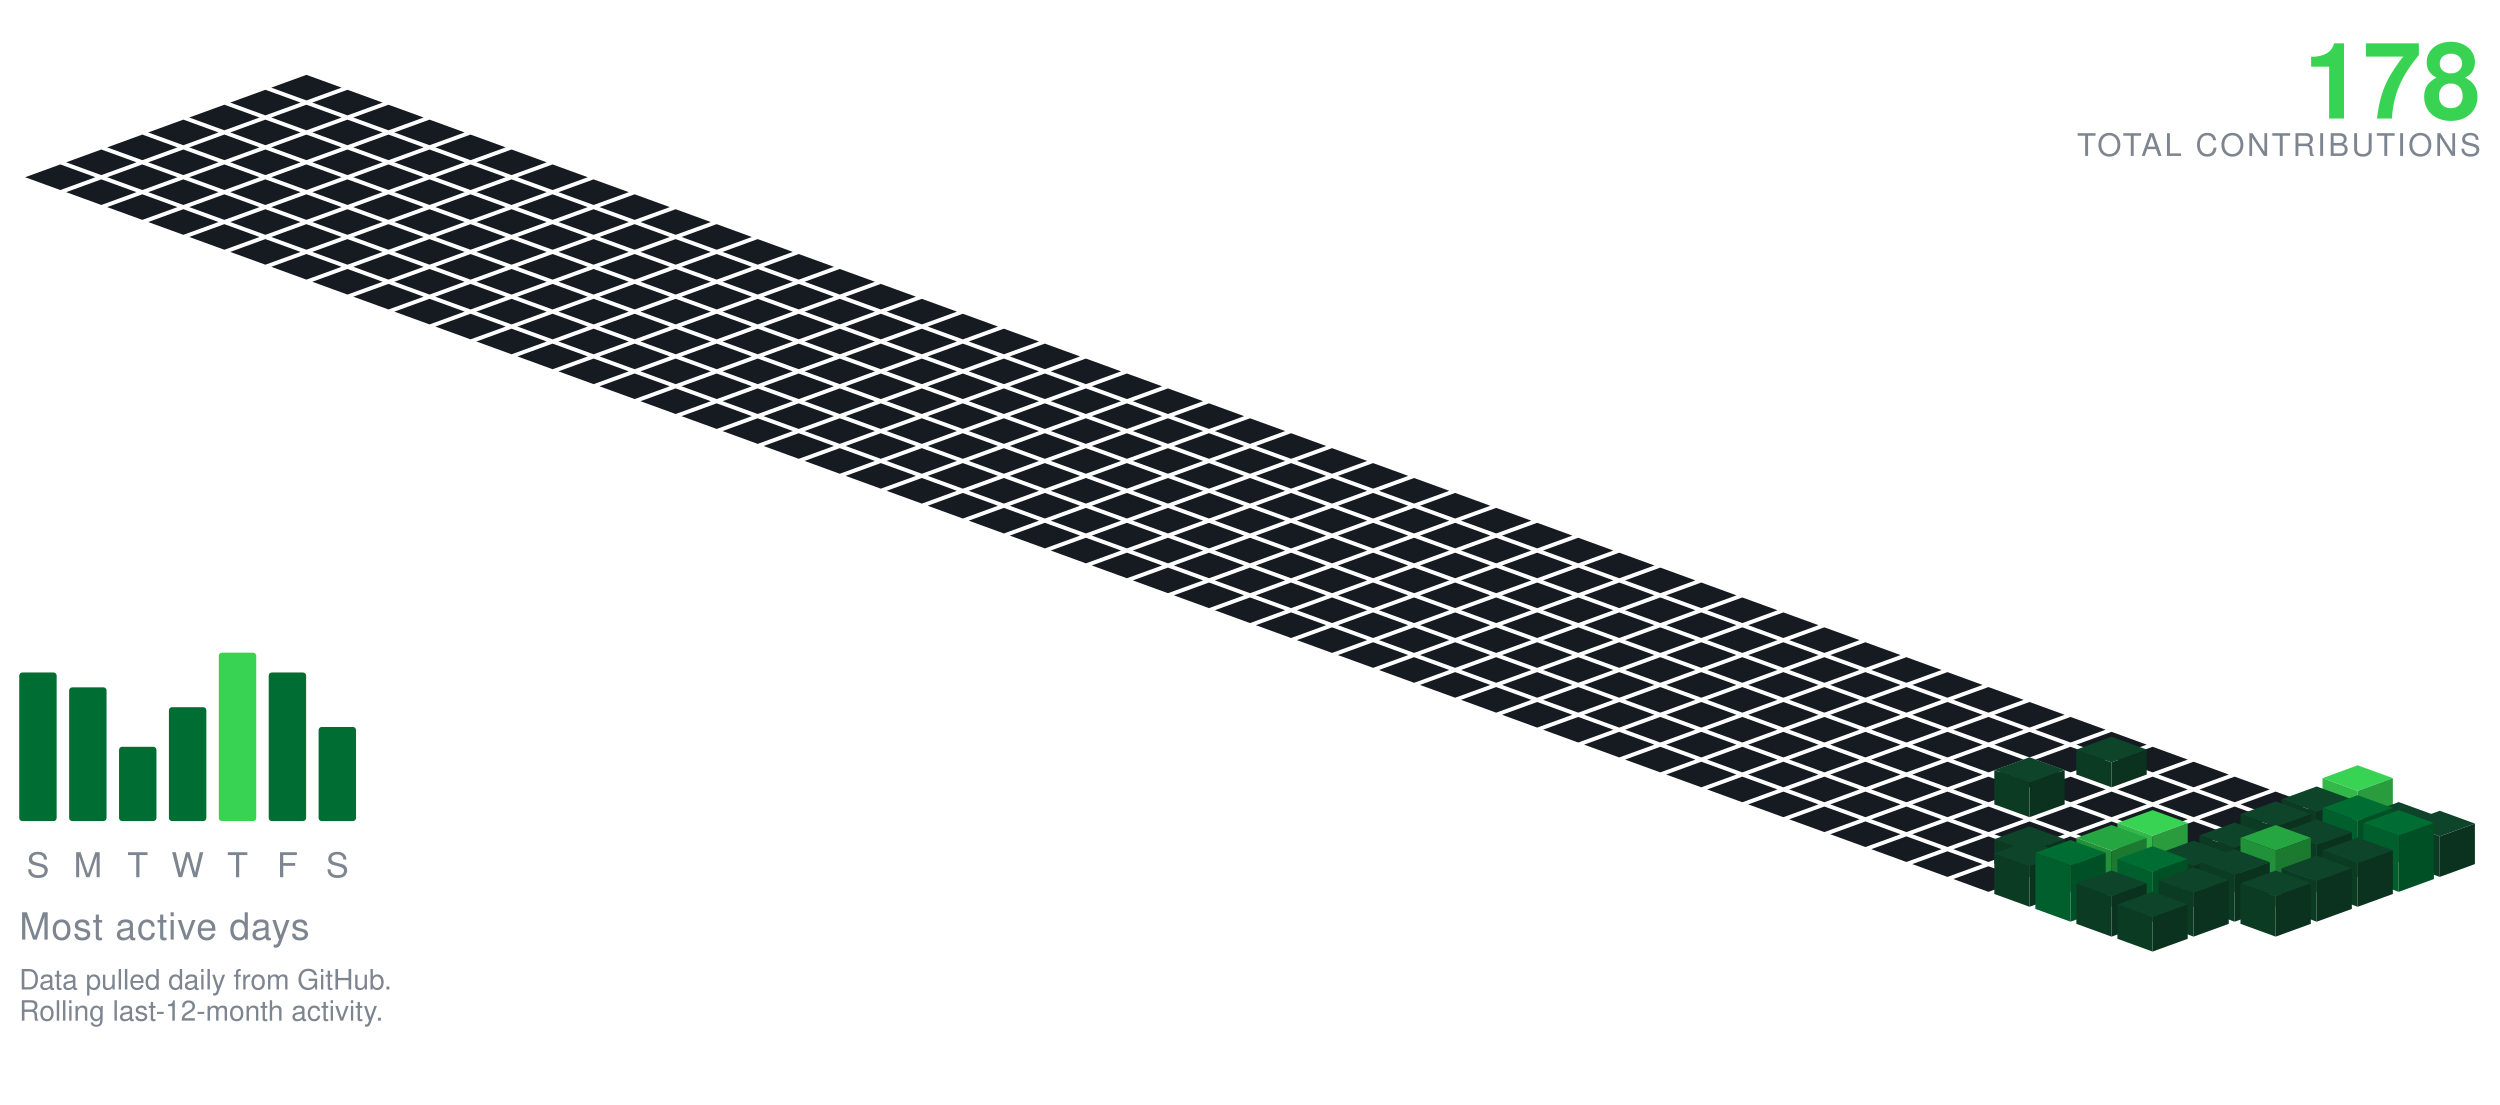
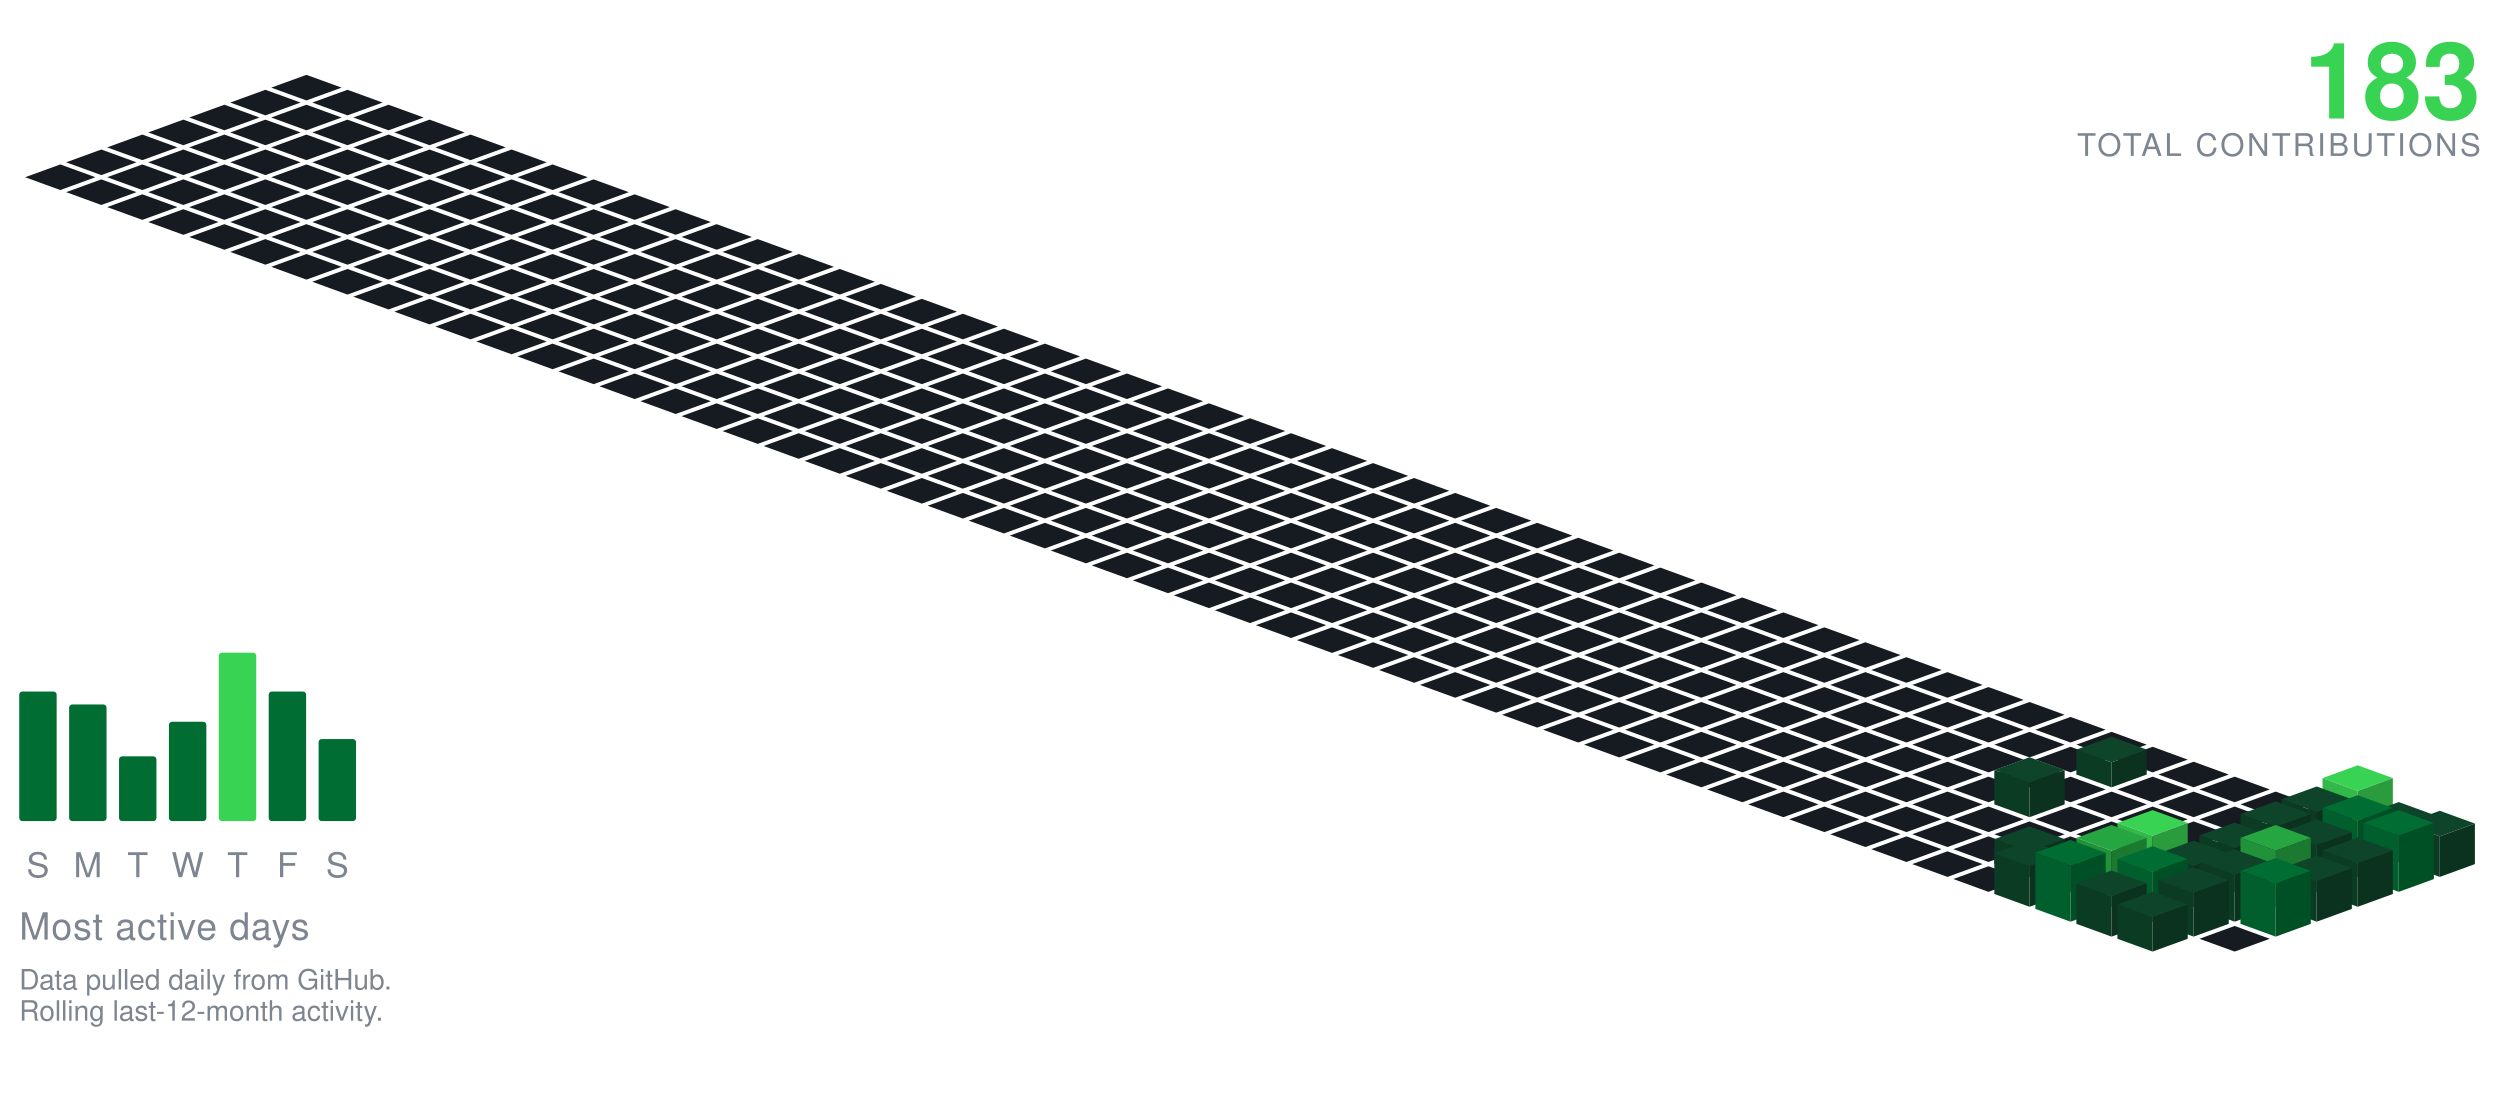
<svg xmlns="http://www.w3.org/2000/svg" viewBox="-98.09 -24.00 801.34 354.30" width="801" height="354">
  <polygon points="0.00,0.00 11.28,4.10 0.00,8.21 -11.28,4.10" fill="#161b22" />
  <polygon points="-13.16,4.79 -1.88,8.89 -13.16,13.00 -24.43,8.89" fill="#161b22" />
  <polygon points="13.16,4.79 24.43,8.89 13.16,13.00 1.88,8.89" fill="#161b22" />
  <polygon points="-26.31,9.58 -15.04,13.68 -26.31,17.79 -37.59,13.68" fill="#161b22" />
  <polygon points="0.00,9.58 11.28,13.68 0.00,17.79 -11.28,13.68" fill="#161b22" />
  <polygon points="26.31,9.58 37.59,13.68 26.31,17.79 15.04,13.68" fill="#161b22" />
  <polygon points="-39.47,14.36 -28.19,18.47 -39.47,22.57 -50.74,18.47" fill="#161b22" />
  <polygon points="-13.16,14.36 -1.88,18.47 -13.16,22.57 -24.43,18.47" fill="#161b22" />
  <polygon points="13.16,14.36 24.43,18.47 13.16,22.57 1.88,18.47" fill="#161b22" />
  <polygon points="39.47,14.36 50.74,18.47 39.47,22.57 28.19,18.47" fill="#161b22" />
  <polygon points="-52.62,19.15 -41.35,23.26 -52.62,27.36 -63.90,23.26" fill="#161b22" />
  <polygon points="-26.31,19.15 -15.04,23.26 -26.31,27.36 -37.59,23.26" fill="#161b22" />
  <polygon points="0.00,19.15 11.28,23.26 0.00,27.36 -11.28,23.26" fill="#161b22" />
  <polygon points="26.31,19.15 37.59,23.26 26.31,27.36 15.04,23.26" fill="#161b22" />
  <polygon points="52.62,19.15 63.90,23.26 52.62,27.36 41.35,23.26" fill="#161b22" />
  <polygon points="-65.78,23.94 -54.50,28.05 -65.78,32.15 -77.05,28.05" fill="#161b22" />
  <polygon points="-39.47,23.94 -28.19,28.05 -39.47,32.15 -50.74,28.05" fill="#161b22" />
  <polygon points="-13.16,23.94 -1.88,28.05 -13.16,32.15 -24.43,28.05" fill="#161b22" />
  <polygon points="13.16,23.94 24.43,28.05 13.16,32.15 1.88,28.05" fill="#161b22" />
  <polygon points="39.47,23.94 50.74,28.05 39.47,32.15 28.19,28.05" fill="#161b22" />
  <polygon points="65.78,23.94 77.05,28.05 65.78,32.15 54.50,28.05" fill="#161b22" />
  <polygon points="-78.93,28.73 -67.66,32.83 -78.93,36.94 -90.21,32.83" fill="#161b22" />
  <polygon points="-52.62,28.73 -41.35,32.83 -52.62,36.94 -63.90,32.83" fill="#161b22" />
  <polygon points="-26.31,28.73 -15.04,32.83 -26.31,36.94 -37.59,32.83" fill="#161b22" />
  <polygon points="0.00,28.73 11.28,32.83 0.00,36.94 -11.28,32.83" fill="#161b22" />
  <polygon points="26.31,28.73 37.59,32.83 26.31,36.94 15.04,32.83" fill="#161b22" />
  <polygon points="52.62,28.73 63.90,32.83 52.62,36.94 41.35,32.83" fill="#161b22" />
  <polygon points="78.93,28.73 90.21,32.83 78.93,36.94 67.66,32.83" fill="#161b22" />
  <polygon points="-65.78,33.52 -54.50,37.62 -65.78,41.73 -77.05,37.62" fill="#161b22" />
  <polygon points="-39.47,33.52 -28.19,37.62 -39.47,41.73 -50.74,37.62" fill="#161b22" />
  <polygon points="-13.16,33.52 -1.88,37.62 -13.16,41.73 -24.43,37.62" fill="#161b22" />
  <polygon points="13.16,33.52 24.43,37.62 13.16,41.73 1.88,37.62" fill="#161b22" />
  <polygon points="39.47,33.52 50.74,37.62 39.47,41.73 28.19,37.62" fill="#161b22" />
  <polygon points="65.78,33.52 77.05,37.62 65.78,41.73 54.50,37.62" fill="#161b22" />
  <polygon points="92.09,33.52 103.37,37.62 92.09,41.73 80.81,37.62" fill="#161b22" />
  <polygon points="-52.62,38.31 -41.35,42.41 -52.62,46.51 -63.90,42.41" fill="#161b22" />
  <polygon points="-26.31,38.31 -15.04,42.41 -26.31,46.51 -37.59,42.41" fill="#161b22" />
  <polygon points="0.00,38.31 11.28,42.41 0.00,46.51 -11.28,42.41" fill="#161b22" />
  <polygon points="26.31,38.31 37.59,42.41 26.31,46.51 15.04,42.41" fill="#161b22" />
  <polygon points="52.62,38.31 63.90,42.41 52.62,46.51 41.35,42.41" fill="#161b22" />
  <polygon points="78.93,38.31 90.21,42.41 78.93,46.51 67.66,42.41" fill="#161b22" />
  <polygon points="105.25,38.31 116.52,42.41 105.25,46.51 93.97,42.41" fill="#161b22" />
  <polygon points="-39.47,43.09 -28.19,47.20 -39.47,51.30 -50.74,47.20" fill="#161b22" />
  <polygon points="-13.16,43.09 -1.88,47.20 -13.16,51.30 -24.43,47.20" fill="#161b22" />
  <polygon points="13.16,43.09 24.43,47.20 13.16,51.30 1.88,47.20" fill="#161b22" />
  <polygon points="39.47,43.09 50.74,47.20 39.47,51.30 28.19,47.20" fill="#161b22" />
  <polygon points="65.78,43.09 77.05,47.20 65.78,51.30 54.50,47.20" fill="#161b22" />
  <polygon points="92.09,43.09 103.37,47.20 92.09,51.30 80.81,47.20" fill="#161b22" />
  <polygon points="118.40,43.09 129.68,47.20 118.40,51.30 107.12,47.20" fill="#161b22" />
  <polygon points="-26.31,47.88 -15.04,51.99 -26.31,56.09 -37.59,51.99" fill="#161b22" />
  <polygon points="0.00,47.88 11.28,51.99 0.00,56.09 -11.28,51.99" fill="#161b22" />
  <polygon points="26.31,47.88 37.59,51.99 26.31,56.09 15.04,51.99" fill="#161b22" />
  <polygon points="52.62,47.88 63.90,51.99 52.62,56.09 41.35,51.99" fill="#161b22" />
  <polygon points="78.93,47.88 90.21,51.99 78.93,56.09 67.66,51.99" fill="#161b22" />
  <polygon points="105.25,47.88 116.52,51.99 105.25,56.09 93.97,51.99" fill="#161b22" />
  <polygon points="131.56,47.88 142.83,51.99 131.56,56.09 120.28,51.99" fill="#161b22" />
  <polygon points="-13.16,52.67 -1.88,56.78 -13.16,60.88 -24.43,56.78" fill="#161b22" />
  <polygon points="13.16,52.67 24.43,56.78 13.16,60.88 1.88,56.78" fill="#161b22" />
  <polygon points="39.47,52.67 50.74,56.78 39.47,60.88 28.19,56.78" fill="#161b22" />
  <polygon points="65.78,52.67 77.05,56.78 65.78,60.88 54.50,56.78" fill="#161b22" />
  <polygon points="92.09,52.67 103.37,56.78 92.09,60.88 80.81,56.78" fill="#161b22" />
  <polygon points="118.40,52.67 129.68,56.78 118.40,60.88 107.12,56.78" fill="#161b22" />
  <polygon points="144.71,52.67 155.99,56.78 144.71,60.88 133.44,56.78" fill="#161b22" />
  <polygon points="0.00,57.46 11.28,61.56 0.00,65.67 -11.28,61.56" fill="#161b22" />
  <polygon points="26.31,57.46 37.59,61.56 26.31,65.67 15.04,61.56" fill="#161b22" />
  <polygon points="52.62,57.46 63.90,61.56 52.62,65.67 41.35,61.56" fill="#161b22" />
  <polygon points="78.93,57.46 90.21,61.56 78.93,65.67 67.66,61.56" fill="#161b22" />
  <polygon points="105.25,57.46 116.52,61.56 105.25,65.67 93.97,61.56" fill="#161b22" />
  <polygon points="131.56,57.46 142.83,61.56 131.56,65.67 120.28,61.56" fill="#161b22" />
  <polygon points="157.87,57.46 169.14,61.56 157.87,65.67 146.59,61.56" fill="#161b22" />
  <polygon points="13.16,62.25 24.43,66.35 13.16,70.46 1.88,66.35" fill="#161b22" />
  <polygon points="39.47,62.25 50.74,66.35 39.47,70.46 28.19,66.35" fill="#161b22" />
  <polygon points="65.78,62.25 77.05,66.35 65.78,70.46 54.50,66.35" fill="#161b22" />
  <polygon points="92.09,62.25 103.37,66.35 92.09,70.46 80.81,66.35" fill="#161b22" />
  <polygon points="118.40,62.25 129.68,66.35 118.40,70.46 107.12,66.35" fill="#161b22" />
  <polygon points="144.71,62.25 155.99,66.35 144.71,70.46 133.44,66.35" fill="#161b22" />
  <polygon points="171.02,62.25 182.30,66.35 171.02,70.46 159.75,66.35" fill="#161b22" />
  <polygon points="26.31,67.04 37.59,71.14 26.31,75.24 15.04,71.14" fill="#161b22" />
  <polygon points="52.62,67.04 63.90,71.14 52.62,75.24 41.35,71.14" fill="#161b22" />
  <polygon points="78.93,67.04 90.21,71.14 78.93,75.24 67.66,71.14" fill="#161b22" />
  <polygon points="105.25,67.04 116.52,71.14 105.25,75.24 93.97,71.14" fill="#161b22" />
  <polygon points="131.56,67.04 142.83,71.14 131.56,75.24 120.28,71.14" fill="#161b22" />
  <polygon points="157.87,67.04 169.14,71.14 157.87,75.24 146.59,71.14" fill="#161b22" />
  <polygon points="184.18,67.04 195.46,71.14 184.18,75.24 172.90,71.14" fill="#161b22" />
  <polygon points="39.47,71.82 50.74,75.93 39.47,80.03 28.19,75.93" fill="#161b22" />
  <polygon points="65.78,71.82 77.05,75.93 65.78,80.03 54.50,75.93" fill="#161b22" />
  <polygon points="92.09,71.82 103.37,75.93 92.09,80.03 80.81,75.93" fill="#161b22" />
  <polygon points="118.40,71.82 129.68,75.93 118.40,80.03 107.12,75.93" fill="#161b22" />
  <polygon points="144.71,71.82 155.99,75.93 144.71,80.03 133.44,75.93" fill="#161b22" />
  <polygon points="171.02,71.82 182.30,75.93 171.02,80.03 159.75,75.93" fill="#161b22" />
  <polygon points="197.34,71.82 208.61,75.93 197.34,80.03 186.06,75.93" fill="#161b22" />
  <polygon points="52.62,76.61 63.90,80.72 52.62,84.82 41.35,80.72" fill="#161b22" />
  <polygon points="78.93,76.61 90.21,80.72 78.93,84.82 67.66,80.72" fill="#161b22" />
  <polygon points="105.25,76.61 116.52,80.72 105.25,84.82 93.97,80.72" fill="#161b22" />
  <polygon points="131.56,76.61 142.83,80.72 131.56,84.82 120.28,80.72" fill="#161b22" />
  <polygon points="157.87,76.61 169.14,80.72 157.87,84.82 146.59,80.72" fill="#161b22" />
  <polygon points="184.18,76.61 195.46,80.72 184.18,84.82 172.90,80.72" fill="#161b22" />
  <polygon points="210.49,76.61 221.77,80.72 210.49,84.82 199.21,80.72" fill="#161b22" />
  <polygon points="65.78,81.40 77.05,85.51 65.78,89.61 54.50,85.51" fill="#161b22" />
  <polygon points="92.09,81.40 103.37,85.51 92.09,89.61 80.81,85.51" fill="#161b22" />
  <polygon points="118.40,81.40 129.68,85.51 118.40,89.61 107.12,85.51" fill="#161b22" />
  <polygon points="144.71,81.40 155.99,85.51 144.71,89.61 133.44,85.51" fill="#161b22" />
  <polygon points="171.02,81.40 182.30,85.51 171.02,89.61 159.75,85.51" fill="#161b22" />
  <polygon points="197.34,81.40 208.61,85.51 197.34,89.61 186.06,85.51" fill="#161b22" />
  <polygon points="223.65,81.40 234.92,85.51 223.65,89.61 212.37,85.51" fill="#161b22" />
  <polygon points="78.93,86.19 90.21,90.29 78.93,94.40 67.66,90.29" fill="#161b22" />
  <polygon points="105.25,86.19 116.52,90.29 105.25,94.40 93.97,90.29" fill="#161b22" />
  <polygon points="131.56,86.19 142.83,90.29 131.56,94.40 120.28,90.29" fill="#161b22" />
  <polygon points="157.87,86.19 169.14,90.29 157.87,94.40 146.59,90.29" fill="#161b22" />
  <polygon points="184.18,86.19 195.46,90.29 184.18,94.40 172.90,90.29" fill="#161b22" />
  <polygon points="210.49,86.19 221.77,90.29 210.49,94.40 199.21,90.29" fill="#161b22" />
  <polygon points="236.80,86.19 248.08,90.29 236.80,94.40 225.53,90.29" fill="#161b22" />
  <polygon points="92.09,90.98 103.37,95.08 92.09,99.19 80.81,95.08" fill="#161b22" />
  <polygon points="118.40,90.98 129.68,95.08 118.40,99.19 107.12,95.08" fill="#161b22" />
  <polygon points="144.71,90.98 155.99,95.08 144.71,99.19 133.44,95.08" fill="#161b22" />
  <polygon points="171.02,90.98 182.30,95.08 171.02,99.19 159.75,95.08" fill="#161b22" />
  <polygon points="197.34,90.98 208.61,95.08 197.34,99.19 186.06,95.08" fill="#161b22" />
  <polygon points="223.65,90.98 234.92,95.08 223.65,99.19 212.37,95.08" fill="#161b22" />
  <polygon points="249.96,90.98 261.23,95.08 249.96,99.19 238.68,95.08" fill="#161b22" />
  <polygon points="105.25,95.77 116.52,99.87 105.25,103.97 93.97,99.87" fill="#161b22" />
  <polygon points="131.56,95.77 142.83,99.87 131.56,103.97 120.28,99.87" fill="#161b22" />
  <polygon points="157.87,95.77 169.14,99.87 157.87,103.97 146.59,99.87" fill="#161b22" />
  <polygon points="184.18,95.77 195.46,99.87 184.18,103.97 172.90,99.87" fill="#161b22" />
  <polygon points="210.49,95.77 221.77,99.87 210.49,103.97 199.21,99.87" fill="#161b22" />
  <polygon points="236.80,95.77 248.08,99.87 236.80,103.97 225.53,99.87" fill="#161b22" />
  <polygon points="263.11,95.77 274.39,99.87 263.11,103.97 251.84,99.87" fill="#161b22" />
  <polygon points="118.40,100.55 129.68,104.66 118.40,108.76 107.12,104.66" fill="#161b22" />
  <polygon points="144.71,100.55 155.99,104.66 144.71,108.76 133.44,104.66" fill="#161b22" />
  <polygon points="171.02,100.55 182.30,104.66 171.02,108.76 159.75,104.66" fill="#161b22" />
  <polygon points="197.34,100.55 208.61,104.66 197.34,108.76 186.06,104.66" fill="#161b22" />
  <polygon points="223.65,100.55 234.92,104.66 223.65,108.76 212.37,104.66" fill="#161b22" />
  <polygon points="249.96,100.55 261.23,104.66 249.96,108.76 238.68,104.66" fill="#161b22" />
  <polygon points="276.27,100.55 287.55,104.66 276.27,108.76 264.99,104.66" fill="#161b22" />
  <polygon points="131.56,105.34 142.83,109.45 131.56,113.55 120.28,109.45" fill="#161b22" />
  <polygon points="157.87,105.34 169.14,109.45 157.87,113.55 146.59,109.45" fill="#161b22" />
  <polygon points="184.18,105.34 195.46,109.45 184.18,113.55 172.90,109.45" fill="#161b22" />
  <polygon points="210.49,105.34 221.77,109.45 210.49,113.55 199.21,109.45" fill="#161b22" />
  <polygon points="236.80,105.34 248.08,109.45 236.80,113.55 225.53,109.45" fill="#161b22" />
  <polygon points="263.11,105.34 274.39,109.45 263.11,113.55 251.84,109.45" fill="#161b22" />
  <polygon points="289.43,105.34 300.70,109.45 289.43,113.55 278.15,109.45" fill="#161b22" />
  <polygon points="144.71,110.13 155.99,114.23 144.71,118.34 133.44,114.23" fill="#161b22" />
  <polygon points="171.02,110.13 182.30,114.23 171.02,118.34 159.75,114.23" fill="#161b22" />
  <polygon points="197.34,110.13 208.61,114.23 197.34,118.34 186.06,114.23" fill="#161b22" />
  <polygon points="223.65,110.13 234.92,114.23 223.65,118.34 212.37,114.23" fill="#161b22" />
  <polygon points="249.96,110.13 261.23,114.23 249.96,118.34 238.68,114.23" fill="#161b22" />
  <polygon points="276.27,110.13 287.55,114.23 276.27,118.34 264.99,114.23" fill="#161b22" />
  <polygon points="302.58,110.13 313.86,114.23 302.58,118.34 291.30,114.23" fill="#161b22" />
  <polygon points="157.87,114.92 169.14,119.02 157.87,123.13 146.59,119.02" fill="#161b22" />
  <polygon points="184.18,114.92 195.46,119.02 184.18,123.13 172.90,119.02" fill="#161b22" />
  <polygon points="210.49,114.92 221.77,119.02 210.49,123.13 199.21,119.02" fill="#161b22" />
  <polygon points="236.80,114.92 248.08,119.02 236.80,123.13 225.53,119.02" fill="#161b22" />
  <polygon points="263.11,114.92 274.39,119.02 263.11,123.13 251.84,119.02" fill="#161b22" />
  <polygon points="289.43,114.92 300.70,119.02 289.43,123.13 278.15,119.02" fill="#161b22" />
  <polygon points="315.74,114.92 327.01,119.02 315.74,123.13 304.46,119.02" fill="#161b22" />
  <polygon points="171.02,119.71 182.30,123.81 171.02,127.92 159.75,123.81" fill="#161b22" />
  <polygon points="197.34,119.71 208.61,123.81 197.34,127.92 186.06,123.81" fill="#161b22" />
  <polygon points="223.65,119.71 234.92,123.81 223.65,127.92 212.37,123.81" fill="#161b22" />
  <polygon points="249.96,119.71 261.23,123.81 249.96,127.92 238.68,123.81" fill="#161b22" />
  <polygon points="276.27,119.71 287.55,123.81 276.27,127.92 264.99,123.81" fill="#161b22" />
  <polygon points="302.58,119.71 313.86,123.81 302.58,127.92 291.30,123.81" fill="#161b22" />
  <polygon points="328.89,119.71 340.17,123.81 328.89,127.92 317.62,123.81" fill="#161b22" />
  <polygon points="184.18,124.50 195.46,128.60 184.18,132.70 172.90,128.60" fill="#161b22" />
  <polygon points="210.49,124.50 221.77,128.60 210.49,132.70 199.21,128.60" fill="#161b22" />
  <polygon points="236.80,124.50 248.08,128.60 236.80,132.70 225.53,128.60" fill="#161b22" />
  <polygon points="263.11,124.50 274.39,128.60 263.11,132.70 251.84,128.60" fill="#161b22" />
  <polygon points="289.43,124.50 300.70,128.60 289.43,132.70 278.15,128.60" fill="#161b22" />
  <polygon points="315.74,124.50 327.01,128.60 315.74,132.70 304.46,128.60" fill="#161b22" />
  <polygon points="342.05,124.50 353.32,128.60 342.05,132.70 330.77,128.60" fill="#161b22" />
  <polygon points="197.34,129.28 208.61,133.39 197.34,137.49 186.06,133.39" fill="#161b22" />
  <polygon points="223.65,129.28 234.92,133.39 223.65,137.49 212.37,133.39" fill="#161b22" />
  <polygon points="249.96,129.28 261.23,133.39 249.96,137.49 238.68,133.39" fill="#161b22" />
  <polygon points="276.27,129.28 287.55,133.39 276.27,137.49 264.99,133.39" fill="#161b22" />
  <polygon points="302.58,129.28 313.86,133.39 302.58,137.49 291.30,133.39" fill="#161b22" />
  <polygon points="328.89,129.28 340.17,133.39 328.89,137.49 317.62,133.39" fill="#161b22" />
  <polygon points="355.20,129.28 366.48,133.39 355.20,137.49 343.93,133.39" fill="#161b22" />
  <polygon points="210.49,134.07 221.77,138.18 210.49,142.28 199.21,138.18" fill="#161b22" />
  <polygon points="236.80,134.07 248.08,138.18 236.80,142.28 225.53,138.18" fill="#161b22" />
  <polygon points="263.11,134.07 274.39,138.18 263.11,142.28 251.84,138.18" fill="#161b22" />
  <polygon points="289.43,134.07 300.70,138.18 289.43,142.28 278.15,138.18" fill="#161b22" />
  <polygon points="315.74,134.07 327.01,138.18 315.74,142.28 304.46,138.18" fill="#161b22" />
  <polygon points="342.05,134.07 353.32,138.18 342.05,142.28 330.77,138.18" fill="#161b22" />
  <polygon points="368.36,134.07 379.64,138.18 368.36,142.28 357.08,138.18" fill="#161b22" />
  <polygon points="223.65,138.86 234.92,142.96 223.65,147.07 212.37,142.96" fill="#161b22" />
  <polygon points="249.96,138.86 261.23,142.96 249.96,147.07 238.68,142.96" fill="#161b22" />
  <polygon points="276.27,138.86 287.55,142.96 276.27,147.07 264.99,142.96" fill="#161b22" />
  <polygon points="302.58,138.86 313.86,142.96 302.58,147.07 291.30,142.96" fill="#161b22" />
  <polygon points="328.89,138.86 340.17,142.96 328.89,147.07 317.62,142.96" fill="#161b22" />
  <polygon points="355.20,138.86 366.48,142.96 355.20,147.07 343.93,142.96" fill="#161b22" />
  <polygon points="381.52,138.86 392.79,142.96 381.52,147.07 370.24,142.96" fill="#161b22" />
  <polygon points="236.80,143.65 248.08,147.75 236.80,151.86 225.53,147.75" fill="#161b22" />
  <polygon points="263.11,143.65 274.39,147.75 263.11,151.86 251.84,147.75" fill="#161b22" />
  <polygon points="289.43,143.65 300.70,147.75 289.43,151.86 278.15,147.75" fill="#161b22" />
  <polygon points="315.74,143.65 327.01,147.75 315.74,151.86 304.46,147.75" fill="#161b22" />
  <polygon points="342.05,143.65 353.32,147.75 342.05,151.86 330.77,147.75" fill="#161b22" />
  <polygon points="368.36,143.65 379.64,147.75 368.36,151.86 357.08,147.75" fill="#161b22" />
  <polygon points="394.67,143.65 405.95,147.75 394.67,151.86 383.39,147.75" fill="#161b22" />
  <polygon points="249.96,148.44 261.23,152.54 249.96,156.65 238.68,152.54" fill="#161b22" />
  <polygon points="276.27,148.44 287.55,152.54 276.27,156.65 264.99,152.54" fill="#161b22" />
  <polygon points="302.58,148.44 313.86,152.54 302.58,156.65 291.30,152.54" fill="#161b22" />
  <polygon points="328.89,148.44 340.17,152.54 328.89,156.65 317.62,152.54" fill="#161b22" />
  <polygon points="355.20,148.44 366.48,152.54 355.20,156.65 343.93,152.54" fill="#161b22" />
  <polygon points="381.52,148.44 392.79,152.54 381.52,156.65 370.24,152.54" fill="#161b22" />
  <polygon points="407.83,148.44 419.10,152.54 407.83,156.65 396.55,152.54" fill="#161b22" />
  <polygon points="263.11,153.23 274.39,157.33 263.11,161.43 251.84,157.33" fill="#161b22" />
  <polygon points="289.43,153.23 300.70,157.33 289.43,161.43 278.15,157.33" fill="#161b22" />
  <polygon points="315.74,153.23 327.01,157.33 315.74,161.43 304.46,157.33" fill="#161b22" />
  <polygon points="342.05,153.23 353.32,157.33 342.05,161.43 330.77,157.33" fill="#161b22" />
  <polygon points="368.36,153.23 379.64,157.33 368.36,161.43 357.08,157.33" fill="#161b22" />
  <polygon points="394.67,153.23 405.95,157.33 394.67,161.43 383.39,157.33" fill="#161b22" />
  <polygon points="420.98,153.23 432.26,157.33 420.98,161.43 409.71,157.33" fill="#161b22" />
  <polygon points="276.27,158.01 287.55,162.12 276.27,166.22 264.99,162.12" fill="#161b22" />
  <polygon points="302.58,158.01 313.86,162.12 302.58,166.22 291.30,162.12" fill="#161b22" />
  <polygon points="328.89,158.01 340.17,162.12 328.89,166.22 317.62,162.12" fill="#161b22" />
  <polygon points="355.20,158.01 366.48,162.12 355.20,166.22 343.93,162.12" fill="#161b22" />
  <polygon points="381.52,158.01 392.79,162.12 381.52,166.22 370.24,162.12" fill="#161b22" />
  <polygon points="407.83,158.01 419.10,162.12 407.83,166.22 396.55,162.12" fill="#161b22" />
  <polygon points="434.14,158.01 445.41,162.12 434.14,166.22 422.86,162.12" fill="#161b22" />
  <polygon points="289.43,162.80 300.70,166.91 289.43,171.01 278.15,166.91" fill="#161b22" />
  <polygon points="315.74,162.80 327.01,166.91 315.74,171.01 304.46,166.91" fill="#161b22" />
  <polygon points="342.05,162.80 353.32,166.91 342.05,171.01 330.77,166.91" fill="#161b22" />
  <polygon points="368.36,162.80 379.64,166.91 368.36,171.01 357.08,166.91" fill="#161b22" />
  <polygon points="394.67,162.80 405.95,166.91 394.67,171.01 383.39,166.91" fill="#161b22" />
  <polygon points="420.98,162.80 432.26,166.91 420.98,171.01 409.71,166.91" fill="#161b22" />
  <polygon points="447.29,162.80 458.57,166.91 447.29,171.01 436.02,166.91" fill="#161b22" />
  <polygon points="302.58,167.59 313.86,171.69 302.58,175.80 291.30,171.69" fill="#161b22" />
  <polygon points="328.89,167.59 340.17,171.69 328.89,175.80 317.62,171.69" fill="#161b22" />
  <polygon points="355.20,167.59 366.48,171.69 355.20,175.80 343.93,171.69" fill="#161b22" />
  <polygon points="381.52,167.59 392.79,171.69 381.52,175.80 370.24,171.69" fill="#161b22" />
  <polygon points="407.83,167.59 419.10,171.69 407.83,175.80 396.55,171.69" fill="#161b22" />
  <polygon points="434.14,167.59 445.41,171.69 434.14,175.80 422.86,171.69" fill="#161b22" />
  <polygon points="460.45,167.59 471.73,171.69 460.45,175.80 449.17,171.69" fill="#161b22" />
  <polygon points="315.74,172.38 327.01,176.48 315.74,180.59 304.46,176.48" fill="#161b22" />
  <polygon points="342.05,172.38 353.32,176.48 342.05,180.59 330.77,176.48" fill="#161b22" />
  <polygon points="368.36,172.38 379.64,176.48 368.36,180.59 357.08,176.48" fill="#161b22" />
  <polygon points="394.67,172.38 405.95,176.48 394.67,180.59 383.39,176.48" fill="#161b22" />
  <polygon points="420.98,172.38 432.26,176.48 420.98,180.59 409.71,176.48" fill="#161b22" />
  <polygon points="447.29,172.38 458.57,176.48 447.29,180.59 436.02,176.48" fill="#161b22" />
  <polygon points="473.61,172.38 484.88,176.48 473.61,180.59 462.33,176.48" fill="#161b22" />
  <polygon points="328.89,177.17 340.17,181.27 328.89,185.37 317.62,181.27" fill="#161b22" />
  <polygon points="355.20,177.17 366.48,181.27 355.20,185.37 343.93,181.27" fill="#161b22" />
  <polygon points="381.52,177.17 392.79,181.27 381.52,185.37 370.24,181.27" fill="#161b22" />
  <polygon points="407.83,177.17 419.10,181.27 407.83,185.37 396.55,181.27" fill="#161b22" />
  <polygon points="434.14,177.17 445.41,181.27 434.14,185.37 422.86,181.27" fill="#161b22" />
  <polygon points="460.45,177.17 471.73,181.27 460.45,185.37 449.17,181.27" fill="#161b22" />
  <polygon points="486.76,177.17 498.04,181.27 486.76,185.37 475.48,181.27" fill="#161b22" />
  <polygon points="342.05,181.95 353.32,186.06 342.05,190.16 330.77,186.06" fill="#161b22" />
  <polygon points="368.36,181.95 379.64,186.06 368.36,190.16 357.08,186.06" fill="#161b22" />
  <polygon points="394.67,181.95 405.95,186.06 394.67,190.16 383.39,186.06" fill="#161b22" />
  <polygon points="420.98,181.95 432.26,186.06 420.98,190.16 409.71,186.06" fill="#161b22" />
  <polygon points="447.29,181.95 458.57,186.06 447.29,190.16 436.02,186.06" fill="#161b22" />
  <polygon points="473.61,181.95 484.88,186.06 473.61,190.16 462.33,186.06" fill="#161b22" />
  <polygon points="499.92,181.95 511.19,186.06 499.92,190.16 488.64,186.06" fill="#161b22" />
  <polygon points="355.20,186.74 366.48,190.85 355.20,194.95 343.93,190.85" fill="#161b22" />
  <polygon points="381.52,186.74 392.79,190.85 381.52,194.95 370.24,190.85" fill="#161b22" />
  <polygon points="407.83,186.74 419.10,190.85 407.83,194.95 396.55,190.85" fill="#161b22" />
  <polygon points="434.14,186.74 445.41,190.85 434.14,194.95 422.86,190.85" fill="#161b22" />
  <polygon points="460.45,186.74 471.73,190.85 460.45,194.95 449.17,190.85" fill="#161b22" />
  <polygon points="486.76,186.74 498.04,190.85 486.76,194.95 475.48,190.85" fill="#161b22" />
  <polygon points="513.07,186.74 524.35,190.85 513.07,194.95 501.80,190.85" fill="#161b22" />
  <polygon points="368.36,191.53 379.64,195.64 368.36,199.74 357.08,195.64" fill="#161b22" />
  <polygon points="394.67,191.53 405.95,195.64 394.67,199.74 383.39,195.64" fill="#161b22" />
  <polygon points="420.98,191.53 432.26,195.64 420.98,199.74 409.71,195.64" fill="#161b22" />
  <polygon points="447.29,191.53 458.57,195.64 447.29,199.74 436.02,195.64" fill="#161b22" />
  <polygon points="473.61,191.53 484.88,195.64 473.61,199.74 462.33,195.64" fill="#161b22" />
  <polygon points="499.92,191.53 511.19,195.64 499.92,199.74 488.64,195.64" fill="#161b22" />
  <polygon points="526.23,191.53 537.50,195.64 526.23,199.74 514.95,195.64" fill="#161b22" />
  <polygon points="381.52,196.32 392.79,200.42 381.52,204.53 370.24,200.42" fill="#161b22" />
  <polygon points="407.83,196.32 419.10,200.42 407.83,204.53 396.55,200.42" fill="#161b22" />
  <polygon points="434.14,196.32 445.41,200.42 434.14,204.53 422.86,200.42" fill="#161b22" />
  <polygon points="460.45,196.32 471.73,200.42 460.45,204.53 449.17,200.42" fill="#161b22" />
  <polygon points="486.76,196.32 498.04,200.42 486.76,204.53 475.48,200.42" fill="#161b22" />
  <polygon points="513.07,196.32 524.35,200.42 513.07,204.53 501.80,200.42" fill="#161b22" />
  <polygon points="539.38,196.32 550.66,200.42 539.38,204.53 528.11,200.42" fill="#161b22" />
  <polygon points="394.67,201.11 405.95,205.21 394.67,209.32 383.39,205.21" fill="#161b22" />
  <polygon points="420.98,201.11 432.26,205.21 420.98,209.32 409.71,205.21" fill="#161b22" />
  <polygon points="447.29,201.11 458.57,205.21 447.29,209.32 436.02,205.21" fill="#161b22" />
  <polygon points="473.61,201.11 484.88,205.21 473.61,209.32 462.33,205.21" fill="#161b22" />
  <polygon points="499.92,201.11 511.19,205.21 499.92,209.32 488.64,205.21" fill="#161b22" />
  <polygon points="526.23,201.11 537.50,205.21 526.23,209.32 514.95,205.21" fill="#161b22" />
  <polygon points="552.54,201.11 563.82,205.21 552.54,209.32 541.26,205.21" fill="#161b22" />
  <polygon points="407.83,205.90 419.10,210.00 407.83,214.10 396.55,210.00" fill="#161b22" />
  <polygon points="434.14,205.90 445.41,210.00 434.14,214.10 422.86,210.00" fill="#161b22" />
  <polygon points="460.45,205.90 471.73,210.00 460.45,214.10 449.17,210.00" fill="#161b22" />
  <polygon points="486.76,205.90 498.04,210.00 486.76,214.10 475.48,210.00" fill="#161b22" />
  <polygon points="513.07,205.90 524.35,210.00 513.07,214.10 501.80,210.00" fill="#161b22" />
  <polygon points="539.38,205.90 550.66,210.00 539.38,214.10 528.11,210.00" fill="#161b22" />
  <polygon points="565.69,205.90 576.97,210.00 565.69,214.10 554.42,210.00" fill="#161b22" />
  <polygon points="420.98,210.68 432.26,214.79 420.98,218.89 409.71,214.79" fill="#161b22" />
  <polygon points="447.29,210.68 458.57,214.79 447.29,218.89 436.02,214.79" fill="#161b22" />
  <polygon points="473.61,210.68 484.88,214.79 473.61,218.89 462.33,214.79" fill="#161b22" />
  <polygon points="499.92,210.68 511.19,214.79 499.92,218.89 488.64,214.79" fill="#161b22" />
  <polygon points="526.23,210.68 537.50,214.79 526.23,218.89 514.95,214.79" fill="#161b22" />
  <polygon points="552.54,210.68 563.82,214.79 552.54,218.89 541.26,214.79" fill="#161b22" />
  <polygon points="578.85,210.68 590.13,214.79 578.85,218.89 567.57,214.79" fill="#161b22" />
  <polygon points="434.14,215.47 445.41,219.58 434.14,223.68 422.86,219.58" fill="#161b22" />
  <polygon points="460.45,215.47 471.73,219.58 460.45,223.68 449.17,219.58" fill="#161b22" />
  <polygon points="486.76,215.47 498.04,219.58 486.76,223.68 475.48,219.58" fill="#161b22" />
  <polygon points="513.07,215.47 524.35,219.58 513.07,223.68 501.80,219.58" fill="#161b22" />
  <polygon points="539.38,215.47 550.66,219.58 539.38,223.68 528.11,219.58" fill="#161b22" />
  <polygon points="565.69,215.47 576.97,219.58 565.69,223.68 554.42,219.58" fill="#161b22" />
  <polygon points="592.01,215.47 603.28,219.58 592.01,223.68 580.73,219.58" fill="#161b22" />
  <polygon points="447.29,220.26 458.57,224.37 447.29,228.47 436.02,224.37" fill="#161b22" />
  <polygon points="473.61,220.26 484.88,224.37 473.61,228.47 462.33,224.37" fill="#161b22" />
  <polygon points="499.92,220.26 511.19,224.37 499.92,228.47 488.64,224.37" fill="#161b22" />
  <polygon points="526.23,220.26 537.50,224.37 526.23,228.47 514.95,224.37" fill="#161b22" />
  <polygon points="552.54,220.26 563.82,224.37 552.54,228.47 541.26,224.37" fill="#161b22" />
  <polygon points="605.16,220.26 616.44,224.37 605.16,228.47 593.89,224.37" fill="#161b22" />
  <polygon points="578.85,212.26 590.13,216.37 578.85,220.47 567.57,216.37" fill="#0e4429" />
  <polygon points="567.57,224.37 567.57,216.37 578.85,220.47 578.85,228.47" fill="#0c3b24" />
  <polygon points="578.85,228.47 578.85,220.47 590.13,216.37 590.13,224.37" fill="#0a321e" />
  <polygon points="460.45,225.05 471.73,229.15 460.45,233.26 449.17,229.15" fill="#161b22" />
  <polygon points="486.76,225.05 498.04,229.15 486.76,233.26 475.48,229.15" fill="#161b22" />
  <polygon points="513.07,225.05 524.35,229.15 513.07,233.26 501.80,229.15" fill="#161b22" />
  <polygon points="539.38,225.05 550.66,229.15 539.38,233.26 528.11,229.15" fill="#161b22" />
  <polygon points="565.69,225.05 576.97,229.15 565.69,233.26 554.42,229.15" fill="#161b22" />
  <polygon points="592.01,225.05 603.28,229.15 592.01,233.26 580.73,229.15" fill="#161b22" />
  <polygon points="618.32,225.05 629.59,229.15 618.32,233.26 607.04,229.15" fill="#161b22" />
  <polygon points="473.61,229.84 484.88,233.94 473.61,238.05 462.33,233.94" fill="#161b22" />
  <polygon points="499.92,229.84 511.19,233.94 499.92,238.05 488.64,233.94" fill="#161b22" />
  <polygon points="526.23,229.84 537.50,233.94 526.23,238.05 514.95,233.94" fill="#161b22" />
  <polygon points="578.85,229.84 590.13,233.94 578.85,238.05 567.57,233.94" fill="#161b22" />
  <polygon points="605.16,229.84 616.44,233.94 605.16,238.05 593.89,233.94" fill="#161b22" />
  <polygon points="631.47,229.84 642.75,233.94 631.47,238.05 620.20,233.94" fill="#161b22" />
  <polygon points="552.54,218.84 563.82,222.94 552.54,227.05 541.26,222.94" fill="#0e4429" />
  <polygon points="541.26,233.94 541.26,222.94 552.54,227.05 552.54,238.05" fill="#0c3b24" />
  <polygon points="552.54,238.05 552.54,227.05 563.82,222.94 563.82,233.94" fill="#0a321e" />
  <polygon points="486.76,234.63 498.04,238.73 486.76,242.83 475.48,238.73" fill="#161b22" />
  <polygon points="513.07,234.63 524.35,238.73 513.07,242.83 501.80,238.73" fill="#161b22" />
  <polygon points="539.38,234.63 550.66,238.73 539.38,242.83 528.11,238.73" fill="#161b22" />
  <polygon points="565.69,234.63 576.97,238.73 565.69,242.83 554.42,238.73" fill="#161b22" />
  <polygon points="592.01,234.63 603.28,238.73 592.01,242.83 580.73,238.73" fill="#161b22" />
  <polygon points="618.32,234.63 629.59,238.73 618.32,242.83 607.04,238.73" fill="#161b22" />
  <polygon points="644.63,234.63 655.91,238.73 644.63,242.83 633.35,238.73" fill="#161b22" />
  <polygon points="499.92,239.41 511.19,243.52 499.92,247.62 488.64,243.52" fill="#161b22" />
  <polygon points="526.23,239.41 537.50,243.52 526.23,247.62 514.95,243.52" fill="#161b22" />
  <polygon points="552.54,239.41 563.82,243.52 552.54,247.62 541.26,243.52" fill="#161b22" />
  <polygon points="578.85,239.41 590.13,243.52 578.85,247.62 567.57,243.52" fill="#161b22" />
  <polygon points="605.16,239.41 616.44,243.52 605.16,247.62 593.89,243.52" fill="#161b22" />
  <polygon points="631.47,239.41 642.75,243.52 631.47,247.62 620.20,243.52" fill="#161b22" />
  <polygon points="657.78,221.41 669.06,225.52 657.78,229.62 646.51,225.52" fill="#39d353" />
  <polygon points="646.51,243.52 646.51,225.52 657.78,229.62 657.78,247.62" fill="#32b949" />
  <polygon points="657.78,247.62 657.78,229.62 669.06,225.52 669.06,243.52" fill="#2a9c3d" />
  <polygon points="513.07,244.20 524.35,248.31 513.07,252.41 501.80,248.31" fill="#161b22" />
  <polygon points="539.38,244.20 550.66,248.31 539.38,252.41 528.11,248.31" fill="#161b22" />
  <polygon points="565.69,244.20 576.97,248.31 565.69,252.41 554.42,248.31" fill="#161b22" />
  <polygon points="592.01,244.20 603.28,248.31 592.01,252.41 580.73,248.31" fill="#161b22" />
  <polygon points="618.32,244.20 629.59,248.31 618.32,252.41 607.04,248.31" fill="#161b22" />
  <polygon points="644.63,228.20 655.91,232.31 644.63,236.41 633.35,232.31" fill="#0e4429" />
  <polygon points="633.35,248.31 633.35,232.31 644.63,236.41 644.63,252.41" fill="#0c3b24" />
  <polygon points="644.63,252.41 644.63,236.41 655.91,232.31 655.91,248.31" fill="#0a321e" />
  <polygon points="670.94,233.20 682.22,237.31 670.94,241.41 659.66,237.31" fill="#0e4429" />
  <polygon points="659.66,248.31 659.66,237.31 670.94,241.41 670.94,252.41" fill="#0c3b24" />
  <polygon points="670.94,252.41 670.94,241.41 682.22,237.31 682.22,248.31" fill="#0a321e" />
  <polygon points="526.23,248.99 537.50,253.09 526.23,257.20 514.95,253.09" fill="#161b22" />
  <polygon points="578.85,248.99 590.13,253.09 578.85,257.20 567.57,253.09" fill="#161b22" />
  <polygon points="605.16,248.99 616.44,253.09 605.16,257.20 593.89,253.09" fill="#161b22" />
  <polygon points="552.54,240.99 563.82,245.09 552.54,249.20 541.26,245.09" fill="#0e4429" />
  <polygon points="541.26,253.09 541.26,245.09 552.54,249.20 552.54,257.20" fill="#0c3b24" />
  <polygon points="552.54,257.20 552.54,249.20 563.82,245.09 563.82,253.09" fill="#0a321e" />
  <polygon points="631.47,232.99 642.75,237.09 631.47,241.20 620.20,237.09" fill="#0e4429" />
  <polygon points="620.20,253.09 620.20,237.09 631.47,241.20 631.47,257.20" fill="#0c3b24" />
  <polygon points="631.47,257.20 631.47,241.20 642.75,237.09 642.75,253.09" fill="#0a321e" />
  <polygon points="684.10,235.99 695.37,240.09 684.10,244.20 672.82,240.09" fill="#0e4429" />
  <polygon points="672.82,253.09 672.82,240.09 684.10,244.20 684.10,257.20" fill="#0c3b24" />
  <polygon points="684.10,257.20 684.10,244.20 695.37,240.09 695.37,253.09" fill="#0a321e" />
  <polygon points="657.78,230.99 669.06,235.09 657.78,239.20 646.51,235.09" fill="#006d32" />
  <polygon points="646.51,253.09 646.51,235.09 657.78,239.20 657.78,257.20" fill="#005f2c" />
  <polygon points="657.78,257.20 657.78,239.20 669.06,235.09 669.06,253.09" fill="#005025" />
  <polygon points="539.38,253.78 550.66,257.88 539.38,261.99 528.11,257.88" fill="#161b22" />
  <polygon points="565.69,245.78 576.97,249.88 565.69,253.99 554.42,249.88" fill="#0e4429" />
  <polygon points="554.42,257.88 554.42,249.88 565.69,253.99 565.69,261.99" fill="#0c3b24" />
  <polygon points="565.69,261.99 565.69,253.99 576.97,249.88 576.97,257.88" fill="#0a321e" />
  <polygon points="618.32,239.78 629.59,243.88 618.32,247.99 607.04,243.88" fill="#0e4429" />
  <polygon points="607.04,257.88 607.04,243.88 618.32,247.99 618.32,261.99" fill="#0c3b24" />
  <polygon points="618.32,261.99 618.32,247.99 629.59,243.88 629.59,257.88" fill="#0a321e" />
  <polygon points="644.63,238.78 655.91,242.88 644.63,246.99 633.35,242.88" fill="#0e4429" />
  <polygon points="633.35,257.88 633.35,242.88 644.63,246.99 644.63,261.99" fill="#0c3b24" />
  <polygon points="644.63,261.99 644.63,246.99 655.91,242.88 655.91,257.88" fill="#0a321e" />
  <polygon points="670.94,235.78 682.22,239.88 670.94,243.99 659.66,239.88" fill="#006d32" />
  <polygon points="659.66,257.88 659.66,239.88 670.94,243.99 670.94,261.99" fill="#005f2c" />
  <polygon points="670.94,261.99 670.94,243.99 682.22,239.88 682.22,257.88" fill="#005025" />
  <polygon points="592.01,235.78 603.28,239.88 592.01,243.99 580.73,239.88" fill="#39d353" />
  <polygon points="580.73,257.88 580.73,239.88 592.01,243.99 592.01,261.99" fill="#32b949" />
  <polygon points="592.01,261.99 592.01,243.99 603.28,239.88 603.28,257.88" fill="#2a9c3d" />
  <polygon points="552.54,245.57 563.82,249.67 552.54,253.78 541.26,249.67" fill="#0e4429" />
  <polygon points="541.26,262.67 541.26,249.67 552.54,253.78 552.54,266.78" fill="#0c3b24" />
  <polygon points="552.54,266.78 552.54,253.78 563.82,249.67 563.82,262.67" fill="#0a321e" />
  <polygon points="605.16,245.57 616.44,249.67 605.16,253.78 593.89,249.67" fill="#0e4429" />
  <polygon points="593.89,262.67 593.89,249.67 605.16,253.78 605.16,266.78" fill="#0c3b24" />
  <polygon points="605.16,266.78 605.16,253.78 616.44,249.67 616.44,262.67" fill="#0a321e" />
  <polygon points="657.78,244.57 669.06,248.67 657.78,252.78 646.51,248.67" fill="#0e4429" />
  <polygon points="646.51,262.67 646.51,248.67 657.78,252.78 657.78,266.78" fill="#0c3b24" />
  <polygon points="657.78,266.78 657.78,252.78 669.06,248.67 669.06,262.67" fill="#0a321e" />
  <polygon points="578.85,240.57 590.13,244.67 578.85,248.78 567.57,244.67" fill="#26a641" />
  <polygon points="567.57,262.67 567.57,244.67 578.85,248.78 578.85,266.78" fill="#219239" />
  <polygon points="578.85,266.78 578.85,248.78 590.13,244.67 590.13,262.67" fill="#1c7a30" />
  <polygon points="631.47,240.57 642.75,244.67 631.47,248.78 620.20,244.67" fill="#26a641" />
  <polygon points="620.20,262.67 620.20,244.67 631.47,248.78 631.47,266.78" fill="#219239" />
  <polygon points="631.47,266.78 631.47,248.78 642.75,244.67 642.75,262.67" fill="#1c7a30" />
  <polygon points="618.32,248.36 629.59,252.46 618.32,256.56 607.04,252.46" fill="#0e4429" />
  <polygon points="607.04,267.46 607.04,252.46 618.32,256.56 618.32,271.56" fill="#0c3b24" />
  <polygon points="618.32,271.56 618.32,256.56 629.59,252.46 629.59,267.46" fill="#0a321e" />
  <polygon points="644.63,250.36 655.91,254.46 644.63,258.56 633.35,254.46" fill="#0e4429" />
  <polygon points="633.35,267.46 633.35,254.46 644.63,258.56 644.63,271.56" fill="#0c3b24" />
  <polygon points="644.63,271.56 644.63,258.56 655.91,254.46 655.91,267.46" fill="#0a321e" />
  <polygon points="565.69,245.36 576.97,249.46 565.69,253.56 554.42,249.46" fill="#006d32" />
  <polygon points="554.42,267.46 554.42,249.46 565.69,253.56 565.69,271.56" fill="#005f2c" />
  <polygon points="565.69,271.56 565.69,253.56 576.97,249.46 576.97,267.46" fill="#005025" />
  <polygon points="592.01,247.36 603.28,251.46 592.01,255.56 580.73,251.46" fill="#006d32" />
  <polygon points="580.73,267.46 580.73,251.46 592.01,255.56 592.01,271.56" fill="#005f2c" />
  <polygon points="592.01,271.56 592.01,255.56 603.28,251.46 603.28,267.46" fill="#005025" />
  <polygon points="578.85,255.14 590.13,259.25 578.85,263.35 567.57,259.25" fill="#0e4429" />
  <polygon points="567.57,272.25 567.57,259.25 578.85,263.35 578.85,276.35" fill="#0c3b24" />
  <polygon points="578.85,276.35 578.85,263.35 590.13,259.25 590.13,272.25" fill="#0a321e" />
  <polygon points="605.16,254.14 616.44,258.25 605.16,262.35 593.89,258.25" fill="#0e4429" />
  <polygon points="593.89,272.25 593.89,258.25 605.16,262.35 605.16,276.35" fill="#0c3b24" />
  <polygon points="605.16,276.35 605.16,262.35 616.44,258.25 616.44,272.25" fill="#0a321e" />
-   <polygon points="631.47,255.14 642.75,259.25 631.47,263.35 620.20,259.25" fill="#0e4429" />
-   <polygon points="620.20,272.25 620.20,259.25 631.47,263.35 631.47,276.35" fill="#0c3b24" />
-   <polygon points="631.47,276.35 631.47,263.35 642.75,259.25 642.75,272.25" fill="#0a321e" />
+   <polygon points="631.47,251.14 642.75,255.25 631.47,259.35 620.20,255.25" fill="#006d32" />
+   <polygon points="620.20,272.25 620.20,255.25 631.47,259.35 631.47,276.35" fill="#005f2c" />
+   <polygon points="631.47,276.35 631.47,259.35 642.75,255.25 642.75,272.25" fill="#005025" />
+   <polygon points="618.32,272.93 629.59,277.04 618.32,281.14 607.04,277.04" fill="#161b22" />
  <polygon points="592.01,261.93 603.28,266.04 592.01,270.14 580.73,266.04" fill="#0e4429" />
  <polygon points="580.73,277.04 580.73,266.04 592.01,270.14 592.01,281.14" fill="#0c3b24" />
  <polygon points="592.01,281.14 592.01,270.14 603.28,266.04 603.28,277.04" fill="#0a321e" />
-   <text x="697.25" y="14.00" text-anchor="end" font-family="-apple-system, BlinkMacSystemFont, &quot;Segoe UI&quot;, Helvetica, Arial, sans-serif" font-size="34" font-weight="700" fill="#39d353">178</text>
+   <text x="697.25" y="14.00" text-anchor="end" font-family="-apple-system, BlinkMacSystemFont, &quot;Segoe UI&quot;, Helvetica, Arial, sans-serif" font-size="34" font-weight="700" fill="#39d353">183</text>
  <text x="697.25" y="26.00" text-anchor="end" font-family="-apple-system, BlinkMacSystemFont, &quot;Segoe UI&quot;, Helvetica, Arial, sans-serif" font-size="10" fill="#7d8590" letter-spacing="0.8">TOTAL CONTRIBUTIONS</text>
-   <rect x="-92.09" y="191.65" width="12" height="47.65" rx="1" fill="#006d32" />
+   <rect x="-92.09" y="197.76" width="12" height="41.54" rx="1" fill="#006d32" />
  <text x="-86.09" y="257.30" text-anchor="middle" font-family="-apple-system, BlinkMacSystemFont, &quot;Segoe UI&quot;, Helvetica, Arial, sans-serif" font-size="11" fill="#7d8590">S</text>
-   <rect x="-76.09" y="196.41" width="12" height="42.88" rx="1" fill="#006d32" />
+   <rect x="-76.09" y="201.91" width="12" height="37.38" rx="1" fill="#006d32" />
  <text x="-70.09" y="257.30" text-anchor="middle" font-family="-apple-system, BlinkMacSystemFont, &quot;Segoe UI&quot;, Helvetica, Arial, sans-serif" font-size="11" fill="#7d8590">M</text>
-   <rect x="-60.09" y="215.47" width="12" height="23.82" rx="1" fill="#006d32" />
+   <rect x="-60.09" y="218.53" width="12" height="20.77" rx="1" fill="#006d32" />
  <text x="-54.09" y="257.30" text-anchor="middle" font-family="-apple-system, BlinkMacSystemFont, &quot;Segoe UI&quot;, Helvetica, Arial, sans-serif" font-size="11" fill="#7d8590">T</text>
-   <rect x="-44.09" y="202.77" width="12" height="36.53" rx="1" fill="#006d32" />
+   <rect x="-44.09" y="207.45" width="12" height="31.85" rx="1" fill="#006d32" />
  <text x="-38.09" y="257.30" text-anchor="middle" font-family="-apple-system, BlinkMacSystemFont, &quot;Segoe UI&quot;, Helvetica, Arial, sans-serif" font-size="11" fill="#7d8590">W</text>
  <rect x="-28.09" y="185.30" width="12" height="54.00" rx="1" fill="#39d353" />
  <text x="-22.09" y="257.30" text-anchor="middle" font-family="-apple-system, BlinkMacSystemFont, &quot;Segoe UI&quot;, Helvetica, Arial, sans-serif" font-size="11" fill="#7d8590">T</text>
-   <rect x="-12.09" y="191.65" width="12" height="47.65" rx="1" fill="#006d32" />
+   <rect x="-12.09" y="197.76" width="12" height="41.54" rx="1" fill="#006d32" />
  <text x="-6.09" y="257.30" text-anchor="middle" font-family="-apple-system, BlinkMacSystemFont, &quot;Segoe UI&quot;, Helvetica, Arial, sans-serif" font-size="11" fill="#7d8590">F</text>
-   <rect x="3.91" y="209.12" width="12" height="30.18" rx="1" fill="#006d32" />
+   <rect x="3.91" y="212.99" width="12" height="26.31" rx="1" fill="#006d32" />
  <text x="9.91" y="257.30" text-anchor="middle" font-family="-apple-system, BlinkMacSystemFont, &quot;Segoe UI&quot;, Helvetica, Arial, sans-serif" font-size="11" fill="#7d8590">S</text>
  <text x="-92.09" y="277.30" font-family="-apple-system, BlinkMacSystemFont, &quot;Segoe UI&quot;, Helvetica, Arial, sans-serif" font-size="12" fill="#7d8590" letter-spacing="0.3">Most active days</text>
  <text x="-92.09" y="293.30" font-family="-apple-system, BlinkMacSystemFont, &quot;Segoe UI&quot;, Helvetica, Arial, sans-serif" font-size="9" fill="#7d8590">Data pulled daily from GitHub.</text>
  <text x="-92.09" y="303.30" font-family="-apple-system, BlinkMacSystemFont, &quot;Segoe UI&quot;, Helvetica, Arial, sans-serif" font-size="9" fill="#7d8590">Rolling last-12-month activity.</text>
</svg>
